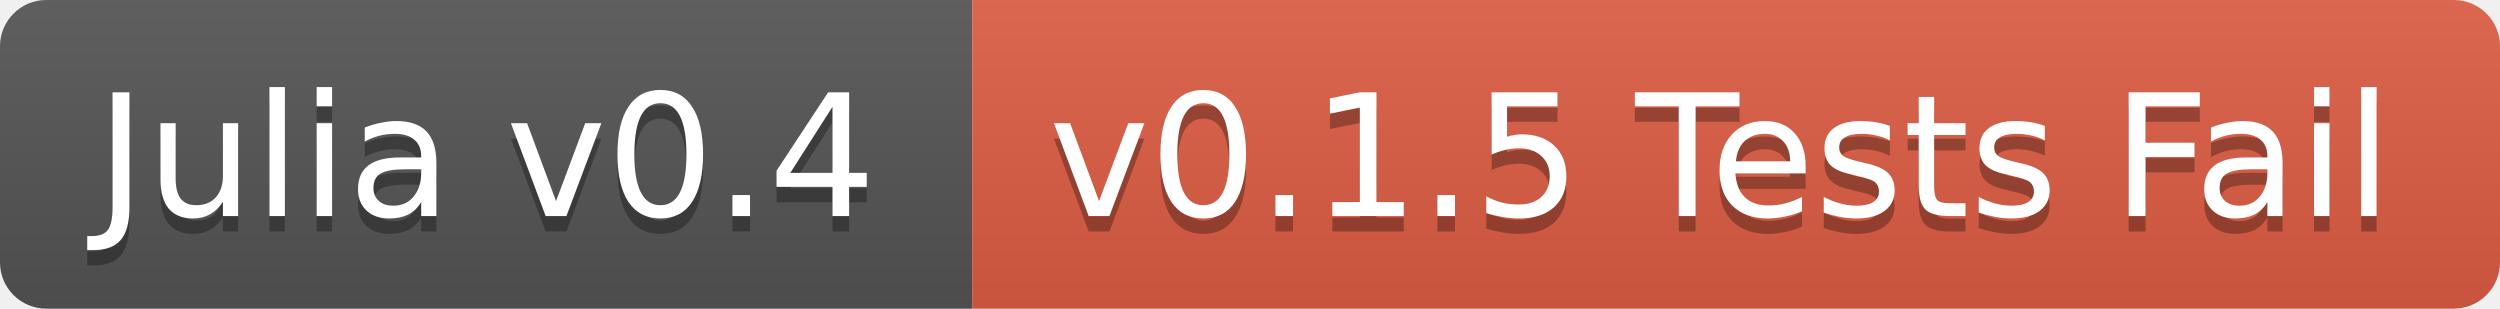
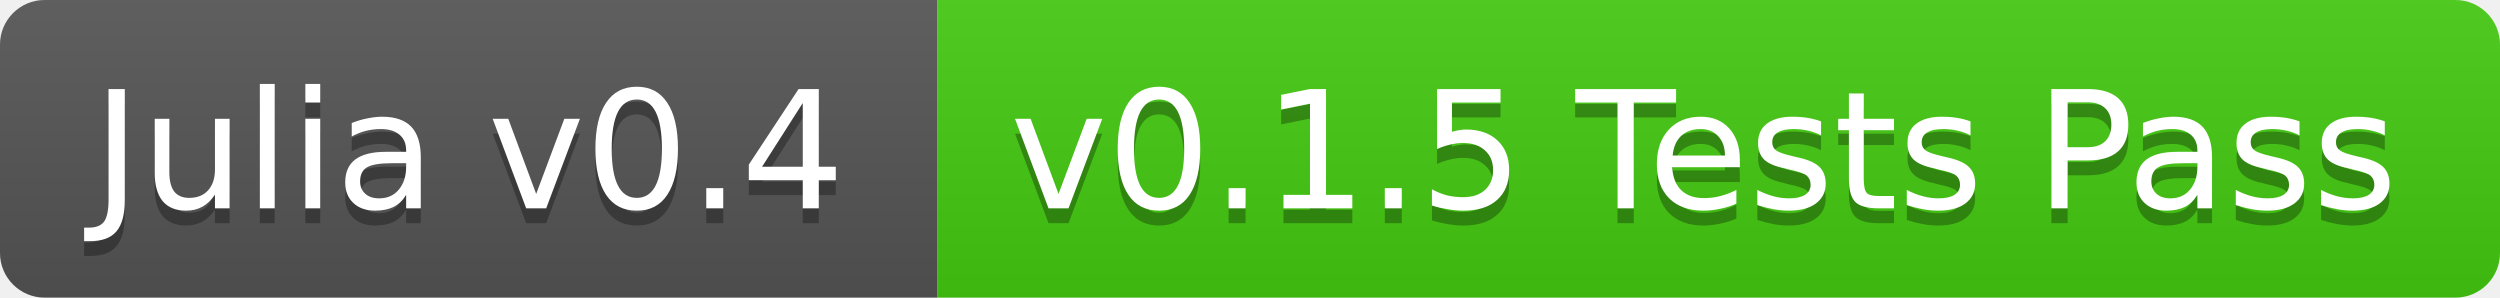
- <svg xmlns="http://www.w3.org/2000/svg" width="162" height="20">
+ <svg xmlns="http://www.w3.org/2000/svg" width="168" height="20">
  <linearGradient id="b" x2="0" y2="100%">
    <stop offset="0" stop-color="#bbb" stop-opacity=".1" />
    <stop offset="1" stop-opacity=".1" />
  </linearGradient>
  <clipPath id="a">
-     <rect width="162" height="20" rx="3" fill="#fff" />
+     <rect width="168" height="20" rx="3" fill="#fff" />
  </clipPath>
  <g clip-path="url(#a)">
    <path fill="#555" d="M0 0h63v20H0z" />
-     <path fill="#e05d44" d="M63 0h99v20H63z" />
-     <path fill="url(#b)" d="M0 0h162v20H0z" />
+     <path fill="#4c1" d="M63 0h105v20H63z" />
+     <path fill="url(#b)" d="M0 0h168v20H0z" />
  </g>
  <g fill="#fff" text-anchor="middle" font-family="DejaVu Sans,Verdana,Geneva,sans-serif" font-size="11">
    <text x="31.5" y="15" fill="#010101" fill-opacity=".3">Julia v0.4</text>
    <text x="31.5" y="14">Julia v0.4</text>
-     <text x="111.5" y="15" fill="#010101" fill-opacity=".3">v0.1.5 Tests Fail</text>
-     <text x="111.5" y="14">v0.1.5 Tests Fail</text>
+     <text x="114.5" y="15" fill="#010101" fill-opacity=".3">v0.1.5 Tests Pass</text>
+     <text x="114.5" y="14">v0.1.5 Tests Pass</text>
  </g>
</svg>
